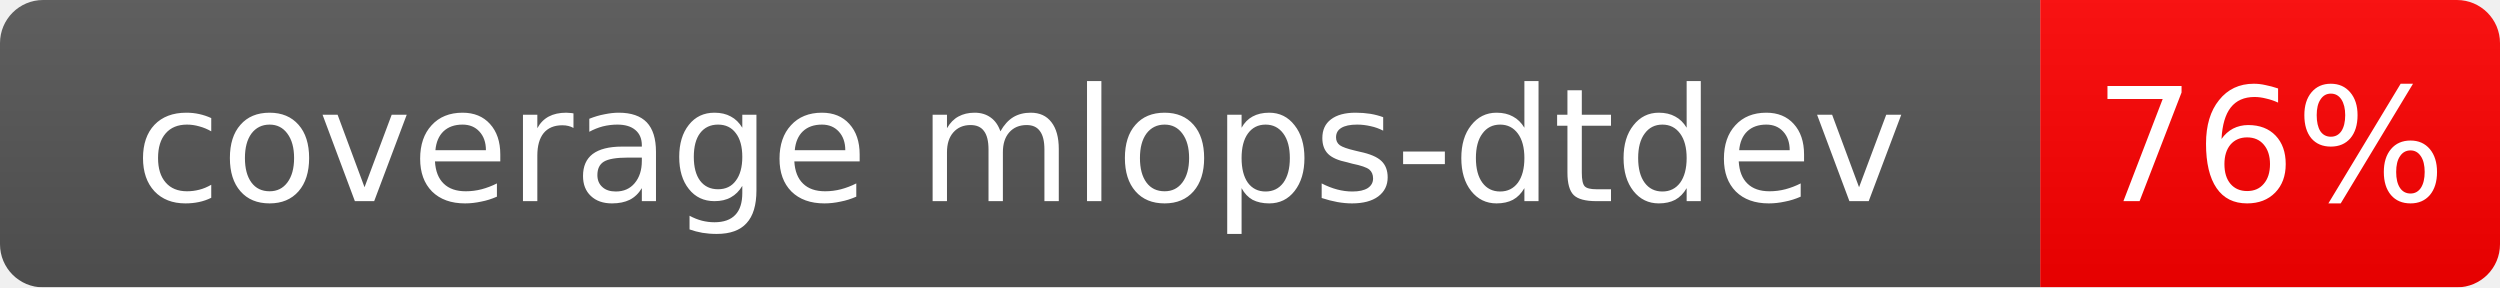
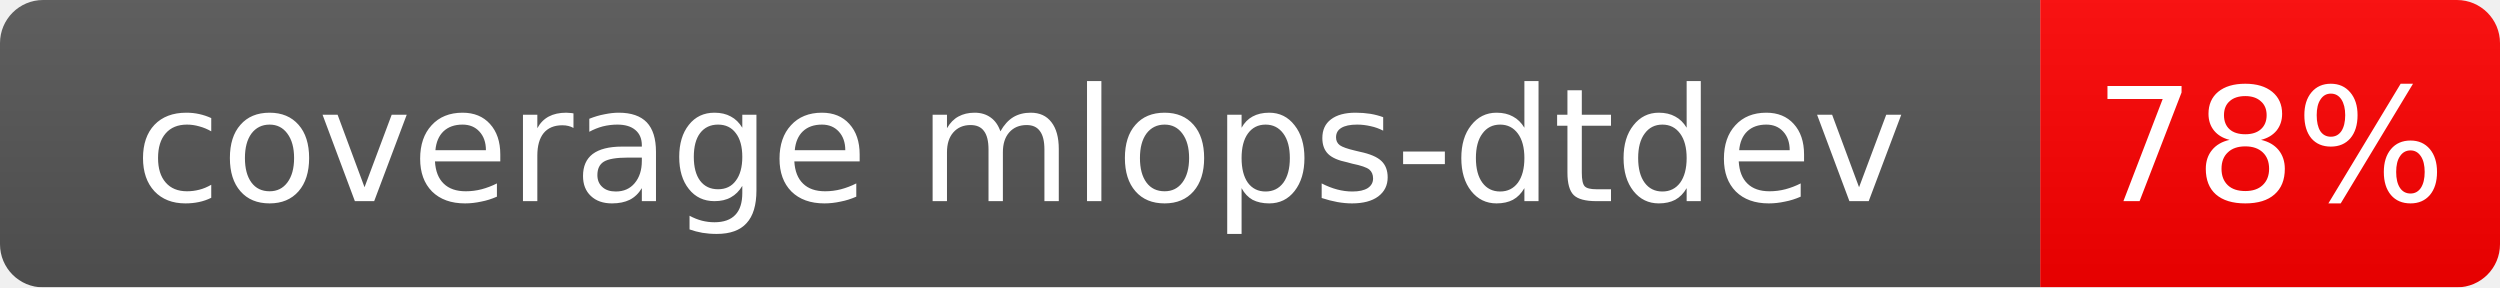
<svg xmlns="http://www.w3.org/2000/svg" width="174" height="20">
  <linearGradient id="b" x2="0" y2="100%">
    <stop offset="0" stop-color="#bbb" stop-opacity=".1" />
    <stop offset="1" stop-opacity=".1" />
  </linearGradient>
  <mask id="a">
    <rect width="174" height="20" rx="3" fill="#fff" />
  </mask>
  <g mask="url(#a)">
    <rect width="142" height="20" fill="#555" />
    <rect x="142" width="32" height="20" fill="red" />
    <rect width="174" height="20" fill="url(#b)" />
  </g>
  <g fill="#fff" text-anchor="middle" font-family="Verdana,Geneva,DejaVu Sans,sans-serif" font-size="11">
    <text x="71.0" y="14.0">coverage mlops-dtdev</text>
-     <text x="158.0" y="14.0">76%</text>
+     <text x="158.0" y="14.0">78%</text>
  </g>
</svg>
